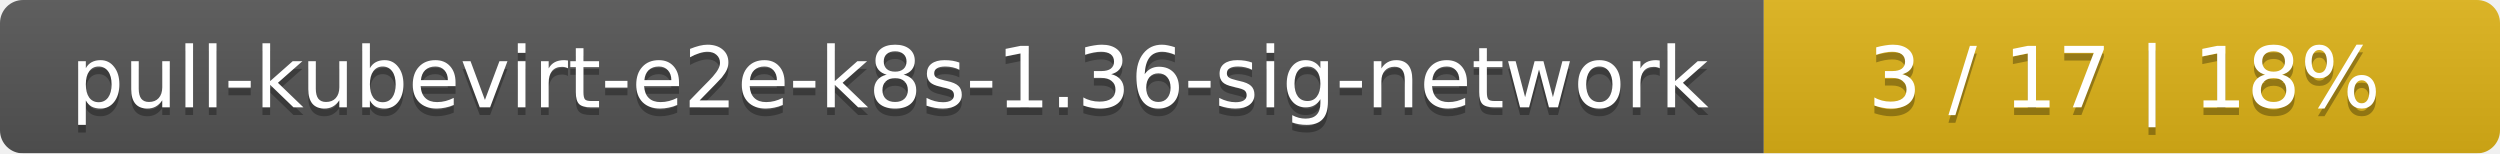
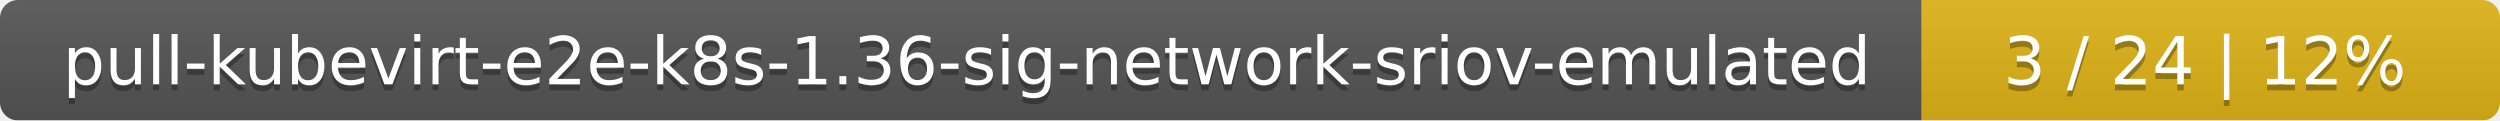
- <svg xmlns="http://www.w3.org/2000/svg" width="326" height="20">
+ <svg xmlns="http://www.w3.org/2000/svg" width="415" height="20">
  <linearGradient id="smooth" x2="0" y2="100%">
    <stop offset="0" stop-color="#bbb" stop-opacity=".1" />
    <stop offset="1" stop-opacity=".1" />
  </linearGradient>
  <mask id="round">
-     <rect width="326" height="20" rx="3" fill="#fff" />
+     <rect width="415" height="20" rx="3" fill="#fff" />
  </mask>
  <g mask="url(#round)">
-     <rect width="230" height="20" fill="#555" />
-     <rect x="230" width="96" height="20" fill="#dfb317" />
-     <rect width="326" height="20" fill="url(#smooth)" />
+     <rect width="319" height="20" fill="#555" />
+     <rect x="319" width="96" height="20" fill="#dfb317" />
+     <rect width="415" height="20" fill="url(#smooth)" />
  </g>
  <g fill="#fff" text-anchor="middle" font-family="DejaVu Sans,Verdana,Geneva,sans-serif" font-size="11">
-     <text x="116" y="15" fill="#010101" fill-opacity=".3">pull-kubevirt-e2e-k8s-1.36-sig-network</text>
-     <text x="116" y="14">pull-kubevirt-e2e-k8s-1.36-sig-network</text>
-     <text x="277" y="15" fill="#010101" fill-opacity=".3">3 / 17    |    18%</text>
-     <text x="277" y="14">3 / 17    |    18%</text>
+     <text x="160.5" y="15" fill="#010101" fill-opacity=".3">pull-kubevirt-e2e-k8s-1.36-sig-network-sriov-emulated</text>
+     <text x="160.5" y="14">pull-kubevirt-e2e-k8s-1.36-sig-network-sriov-emulated</text>
+     <text x="366" y="15" fill="#010101" fill-opacity=".3">3 / 24    |    12%</text>
+     <text x="366" y="14">3 / 24    |    12%</text>
  </g>
</svg>
